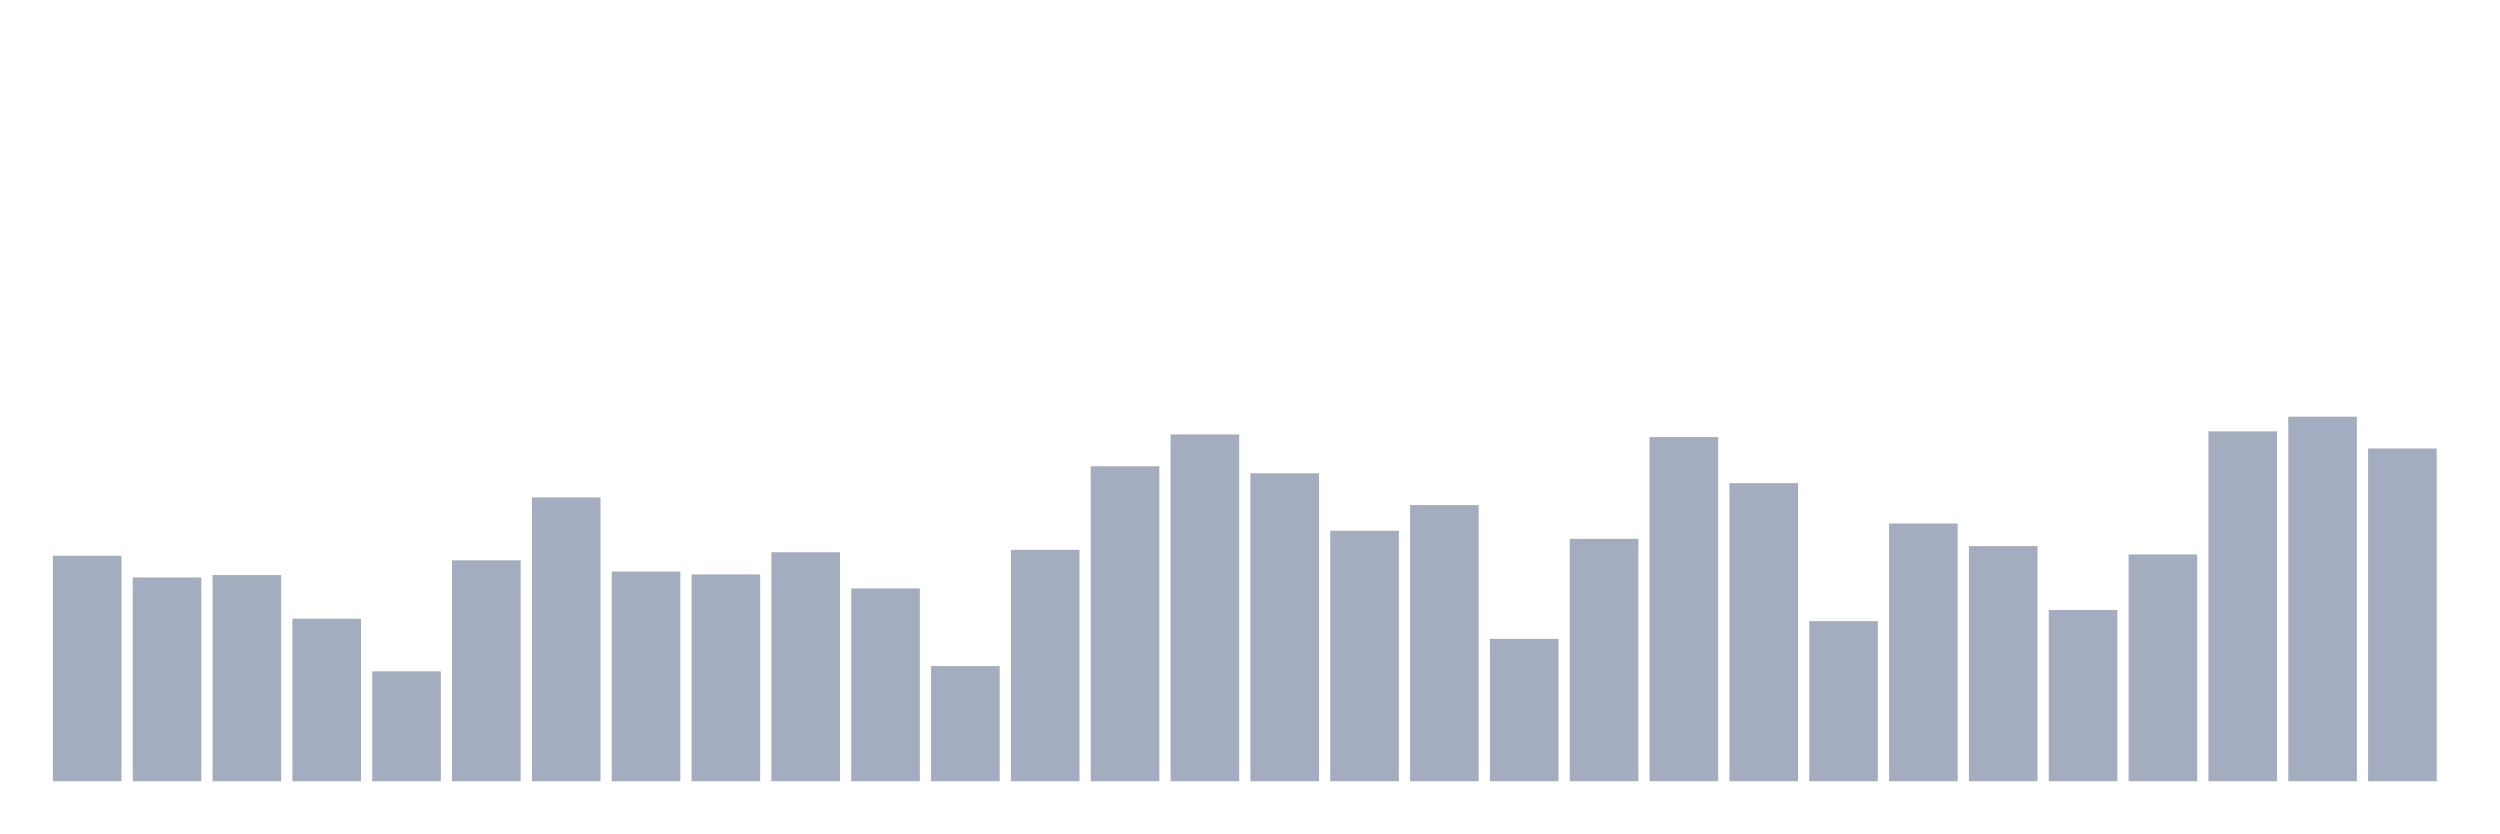
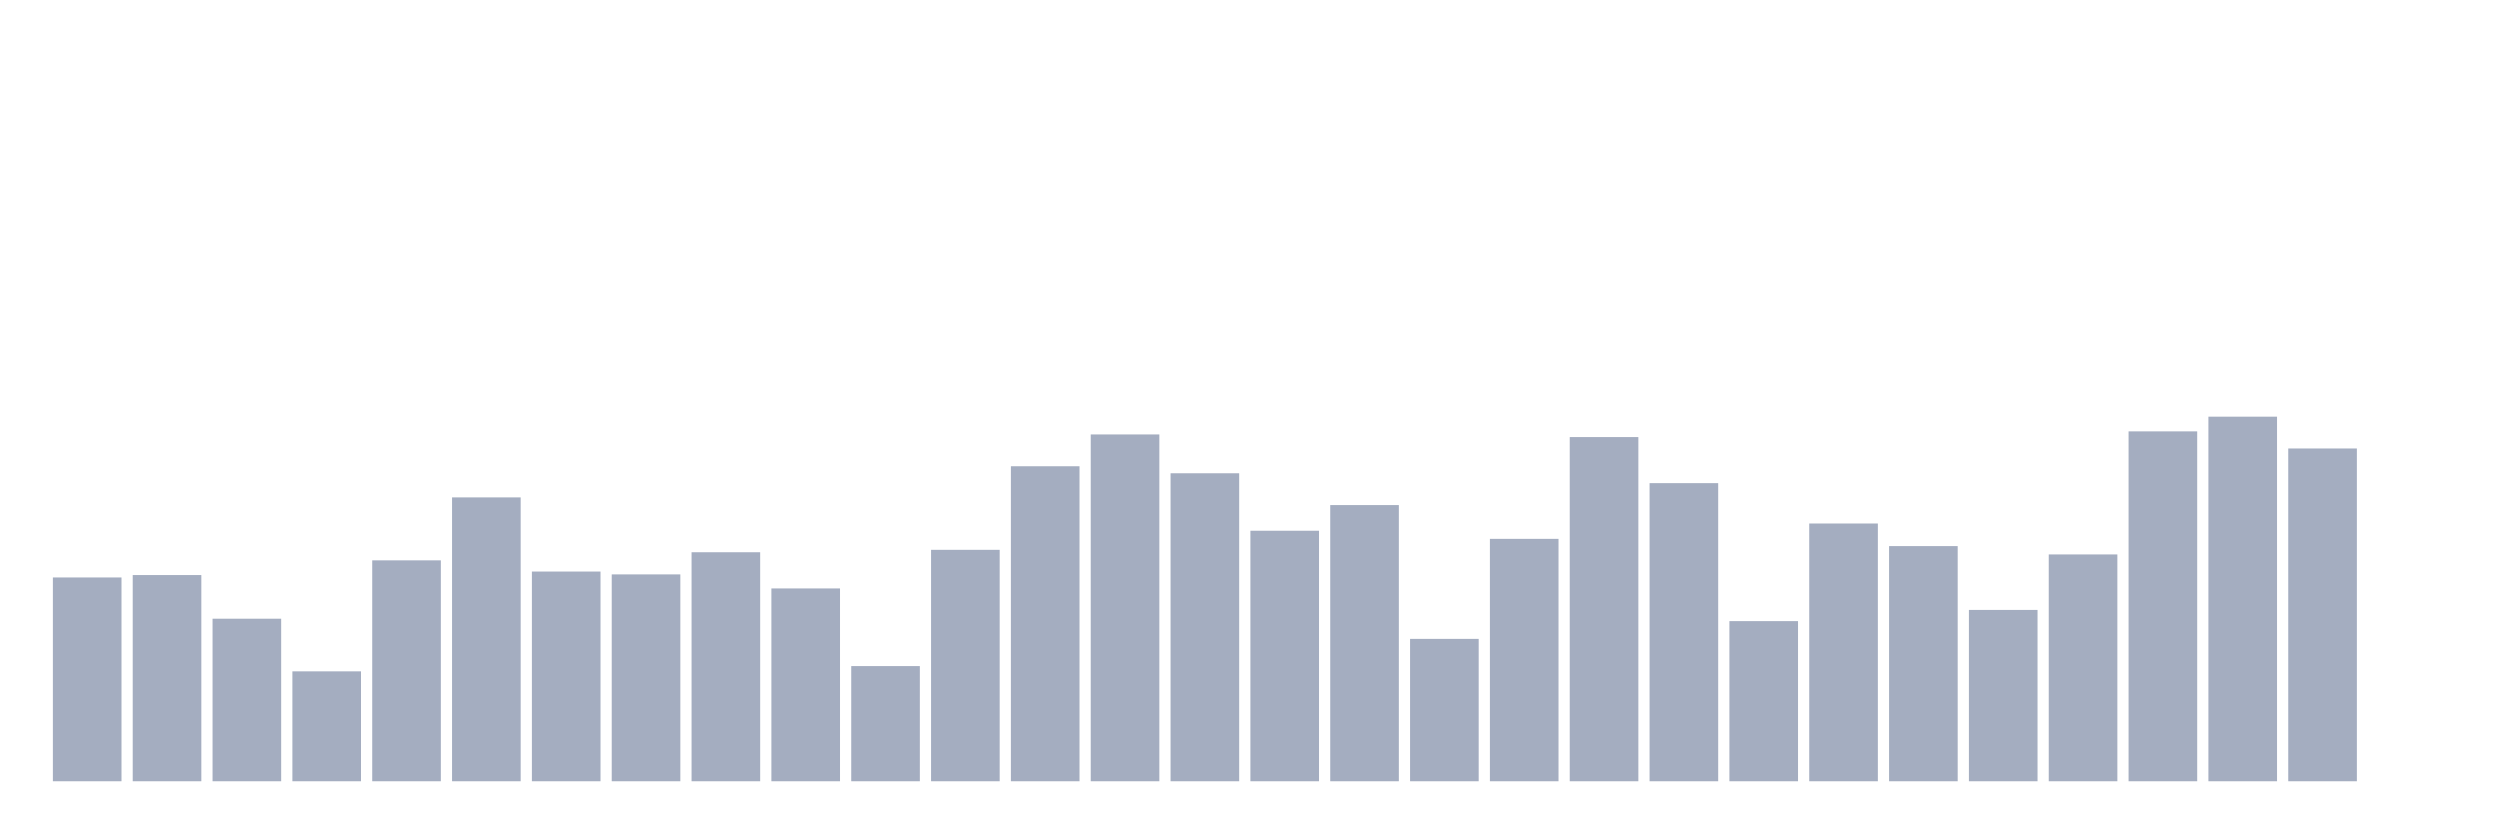
<svg xmlns="http://www.w3.org/2000/svg" viewBox="0 0 480 160">
  <g transform="translate(10,10)">
-     <rect class="bar" x="0.153" width="13.175" y="96.703" height="43.297" fill="rgb(164,173,192)" />
-     <rect class="bar" x="15.482" width="13.175" y="100.872" height="39.128" fill="rgb(164,173,192)" />
-     <rect class="bar" x="30.81" width="13.175" y="100.409" height="39.591" fill="rgb(164,173,192)" />
-     <rect class="bar" x="46.138" width="13.175" y="108.791" height="31.209" fill="rgb(164,173,192)" />
-     <rect class="bar" x="61.466" width="13.175" y="118.899" height="21.101" fill="rgb(164,173,192)" />
-     <rect class="bar" x="76.794" width="13.175" y="97.587" height="42.413" fill="rgb(164,173,192)" />
-     <rect class="bar" x="92.123" width="13.175" y="85.499" height="54.501" fill="rgb(164,173,192)" />
-     <rect class="bar" x="107.451" width="13.175" y="99.735" height="40.265" fill="rgb(164,173,192)" />
-     <rect class="bar" x="122.779" width="13.175" y="100.283" height="39.717" fill="rgb(164,173,192)" />
-     <rect class="bar" x="138.107" width="13.175" y="96.029" height="43.971" fill="rgb(164,173,192)" />
-     <rect class="bar" x="153.436" width="13.175" y="102.978" height="37.022" fill="rgb(164,173,192)" />
-     <rect class="bar" x="168.764" width="13.175" y="117.888" height="22.112" fill="rgb(164,173,192)" />
-     <rect class="bar" x="184.092" width="13.175" y="95.566" height="44.434" fill="rgb(164,173,192)" />
-     <rect class="bar" x="199.42" width="13.175" y="79.519" height="60.481" fill="rgb(164,173,192)" />
-     <rect class="bar" x="214.748" width="13.175" y="73.412" height="66.588" fill="rgb(164,173,192)" />
-     <rect class="bar" x="230.077" width="13.175" y="80.866" height="59.134" fill="rgb(164,173,192)" />
-     <rect class="bar" x="245.405" width="13.175" y="91.901" height="48.099" fill="rgb(164,173,192)" />
-     <rect class="bar" x="260.733" width="13.175" y="86.974" height="53.026" fill="rgb(164,173,192)" />
-     <rect class="bar" x="276.061" width="13.175" y="112.665" height="27.335" fill="rgb(164,173,192)" />
-     <rect class="bar" x="291.39" width="13.175" y="93.46" height="46.54" fill="rgb(164,173,192)" />
-     <rect class="bar" x="306.718" width="13.175" y="73.917" height="66.083" fill="rgb(164,173,192)" />
-     <rect class="bar" x="322.046" width="13.175" y="82.762" height="57.238" fill="rgb(164,173,192)" />
-     <rect class="bar" x="337.374" width="13.175" y="109.254" height="30.746" fill="rgb(164,173,192)" />
-     <rect class="bar" x="352.702" width="13.175" y="90.511" height="49.489" fill="rgb(164,173,192)" />
-     <rect class="bar" x="368.031" width="13.175" y="94.85" height="45.15" fill="rgb(164,173,192)" />
-     <rect class="bar" x="383.359" width="13.175" y="107.106" height="32.894" fill="rgb(164,173,192)" />
-     <rect class="bar" x="398.687" width="13.175" y="96.45" height="43.55" fill="rgb(164,173,192)" />
-     <rect class="bar" x="414.015" width="13.175" y="72.822" height="67.178" fill="rgb(164,173,192)" />
-     <rect class="bar" x="429.344" width="13.175" y="70" height="70" fill="rgb(164,173,192)" />
-     <rect class="bar" x="444.672" width="13.175" y="76.107" height="63.893" fill="rgb(164,173,192)" />
+     <rect class="bar" x="0.153" width="13.175" y="100.872" height="39.128" fill="rgb(164,173,192)" />
+     <rect class="bar" x="15.482" width="13.175" y="100.409" height="39.591" fill="rgb(164,173,192)" />
+     <rect class="bar" x="30.81" width="13.175" y="108.791" height="31.209" fill="rgb(164,173,192)" />
+     <rect class="bar" x="46.138" width="13.175" y="118.899" height="21.101" fill="rgb(164,173,192)" />
+     <rect class="bar" x="61.466" width="13.175" y="97.587" height="42.413" fill="rgb(164,173,192)" />
+     <rect class="bar" x="76.794" width="13.175" y="85.499" height="54.501" fill="rgb(164,173,192)" />
+     <rect class="bar" x="92.123" width="13.175" y="99.735" height="40.265" fill="rgb(164,173,192)" />
+     <rect class="bar" x="107.451" width="13.175" y="100.283" height="39.717" fill="rgb(164,173,192)" />
+     <rect class="bar" x="122.779" width="13.175" y="96.029" height="43.971" fill="rgb(164,173,192)" />
+     <rect class="bar" x="138.107" width="13.175" y="102.978" height="37.022" fill="rgb(164,173,192)" />
+     <rect class="bar" x="153.436" width="13.175" y="117.888" height="22.112" fill="rgb(164,173,192)" />
+     <rect class="bar" x="168.764" width="13.175" y="95.566" height="44.434" fill="rgb(164,173,192)" />
+     <rect class="bar" x="184.092" width="13.175" y="79.519" height="60.481" fill="rgb(164,173,192)" />
+     <rect class="bar" x="199.42" width="13.175" y="73.412" height="66.588" fill="rgb(164,173,192)" />
+     <rect class="bar" x="214.748" width="13.175" y="80.866" height="59.134" fill="rgb(164,173,192)" />
+     <rect class="bar" x="230.077" width="13.175" y="91.901" height="48.099" fill="rgb(164,173,192)" />
+     <rect class="bar" x="245.405" width="13.175" y="86.974" height="53.026" fill="rgb(164,173,192)" />
+     <rect class="bar" x="260.733" width="13.175" y="112.665" height="27.335" fill="rgb(164,173,192)" />
+     <rect class="bar" x="276.061" width="13.175" y="93.46" height="46.54" fill="rgb(164,173,192)" />
+     <rect class="bar" x="291.39" width="13.175" y="73.917" height="66.083" fill="rgb(164,173,192)" />
+     <rect class="bar" x="306.718" width="13.175" y="82.762" height="57.238" fill="rgb(164,173,192)" />
+     <rect class="bar" x="322.046" width="13.175" y="109.254" height="30.746" fill="rgb(164,173,192)" />
+     <rect class="bar" x="337.374" width="13.175" y="90.511" height="49.489" fill="rgb(164,173,192)" />
+     <rect class="bar" x="352.702" width="13.175" y="94.85" height="45.15" fill="rgb(164,173,192)" />
+     <rect class="bar" x="368.031" width="13.175" y="107.106" height="32.894" fill="rgb(164,173,192)" />
+     <rect class="bar" x="383.359" width="13.175" y="96.45" height="43.55" fill="rgb(164,173,192)" />
+     <rect class="bar" x="398.687" width="13.175" y="72.822" height="67.178" fill="rgb(164,173,192)" />
+     <rect class="bar" x="414.015" width="13.175" y="70" height="70" fill="rgb(164,173,192)" />
+     <rect class="bar" x="429.344" width="13.175" y="76.107" height="63.893" fill="rgb(164,173,192)" />
+     <rect class="bar" x="444.672" width="13.175" y="140" height="0" fill="rgb(164,173,192)" />
  </g>
</svg>
